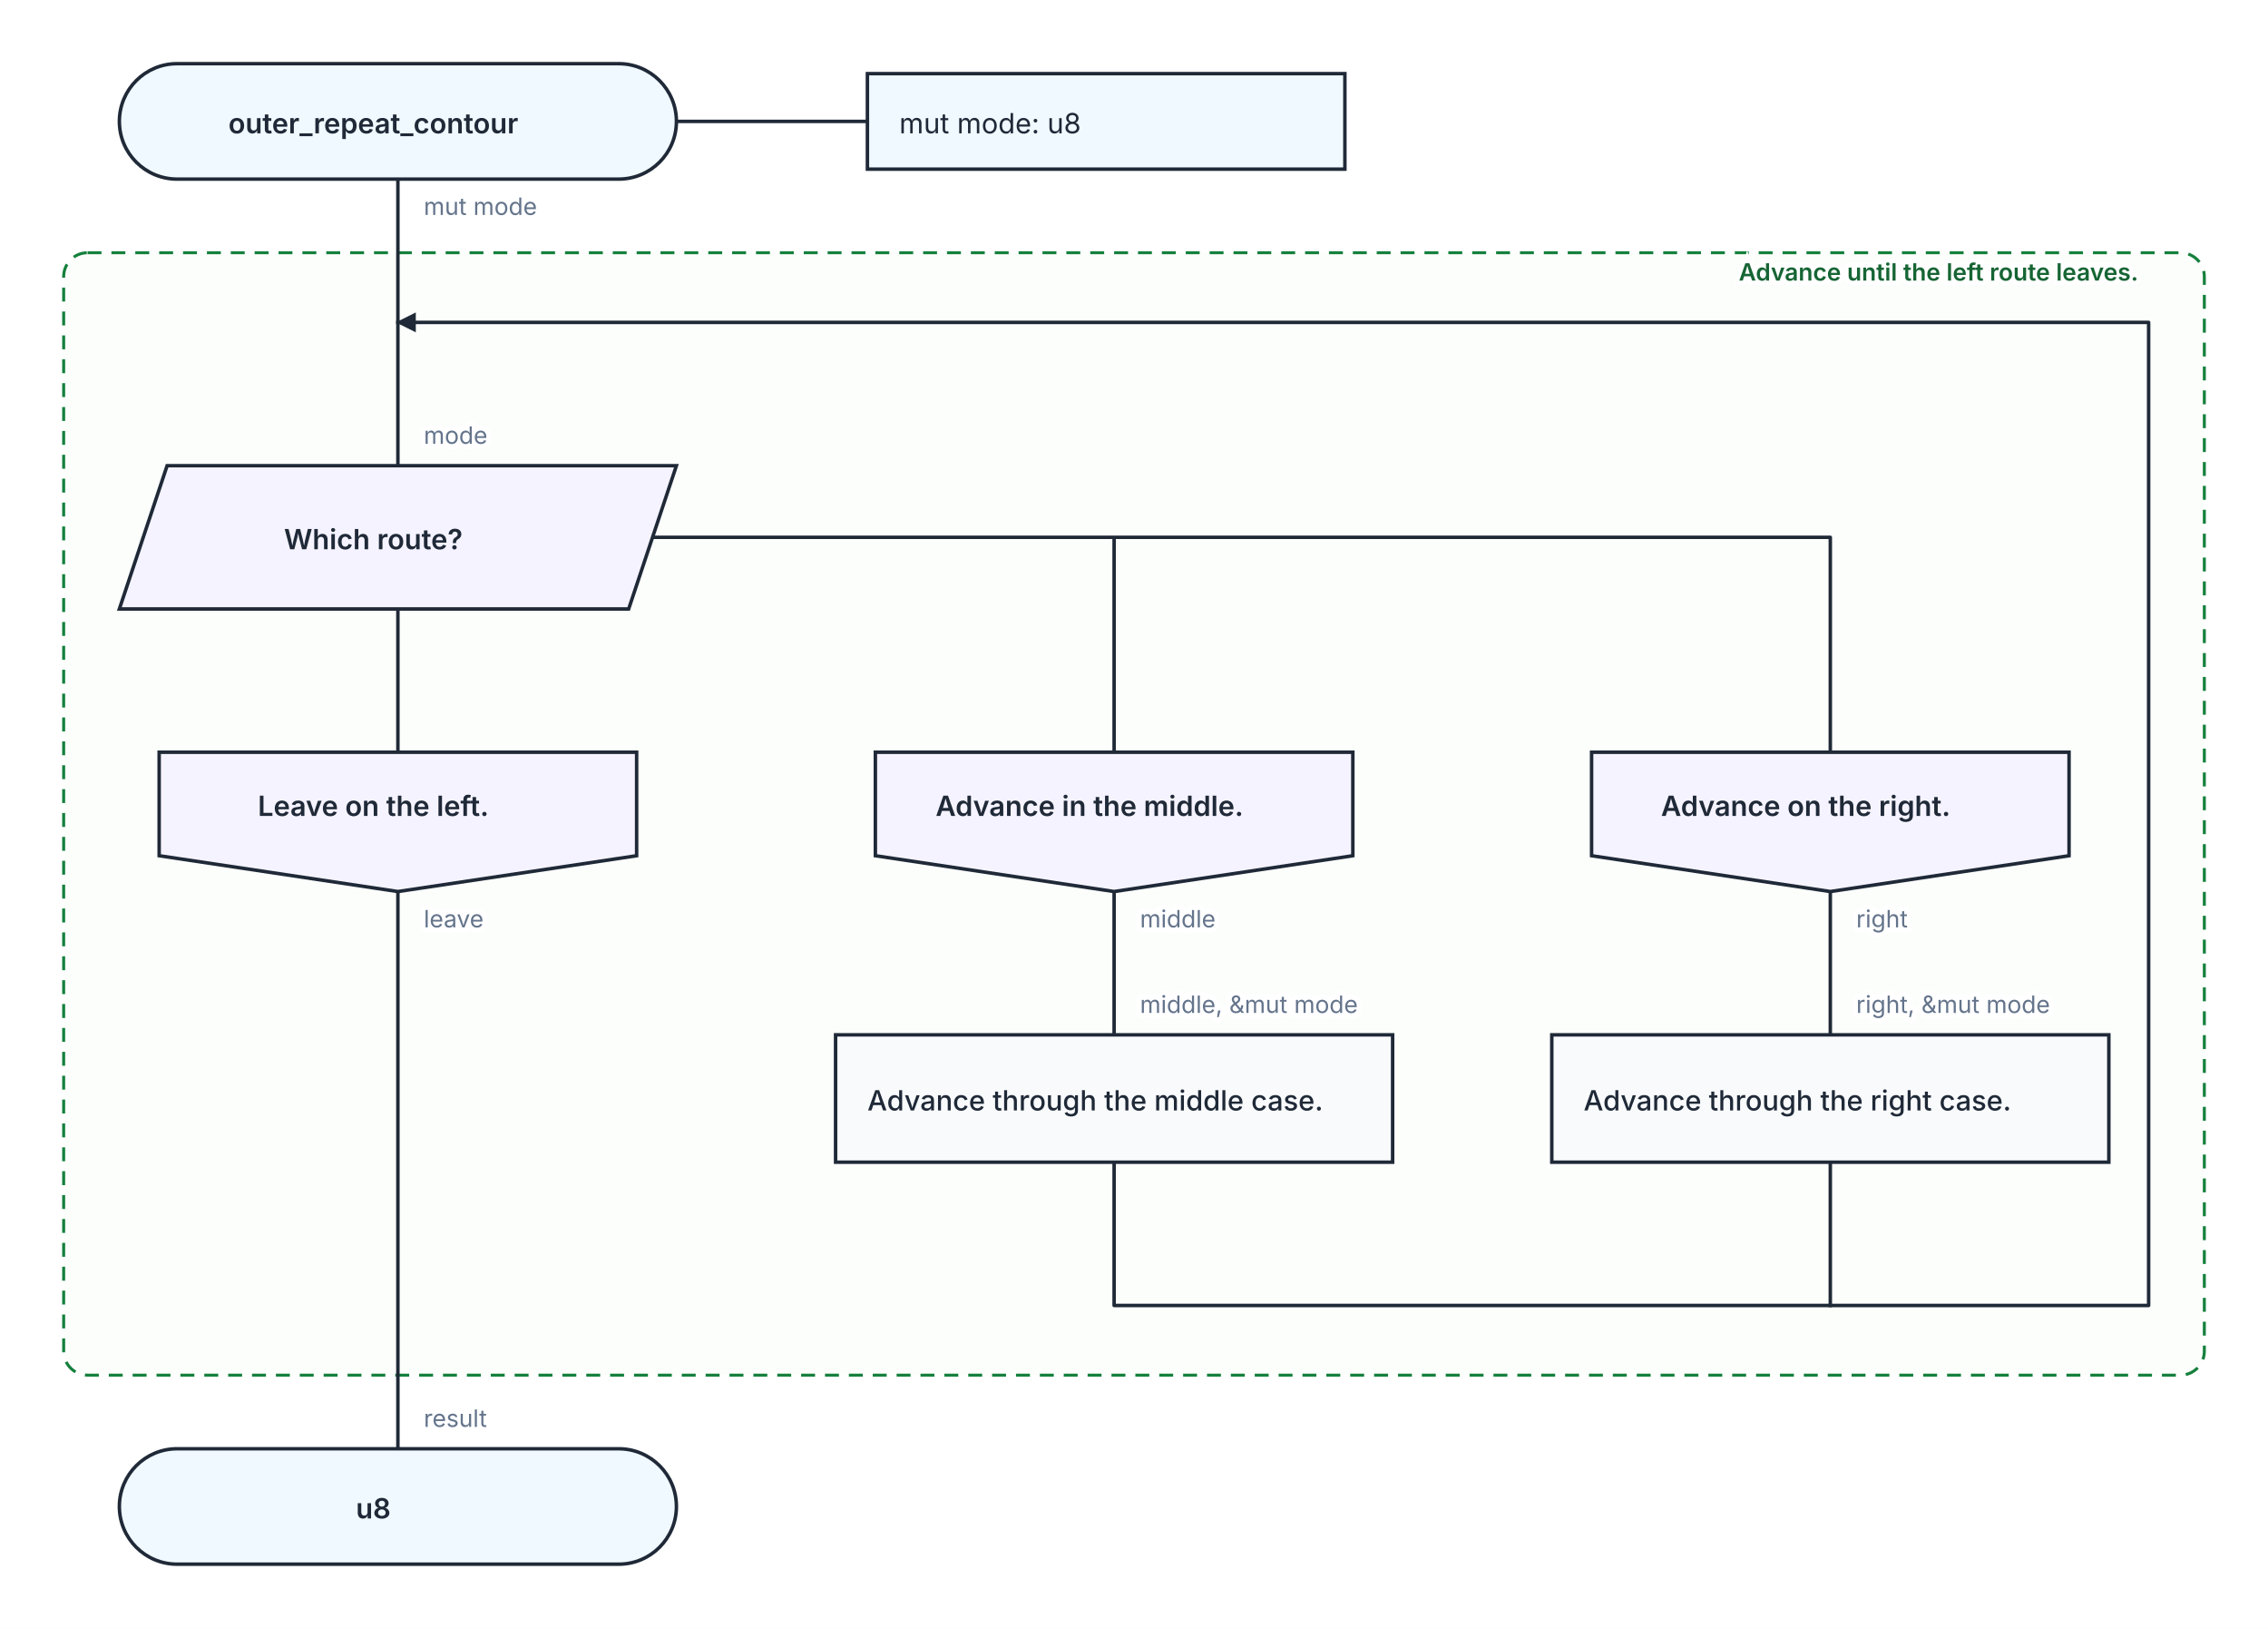
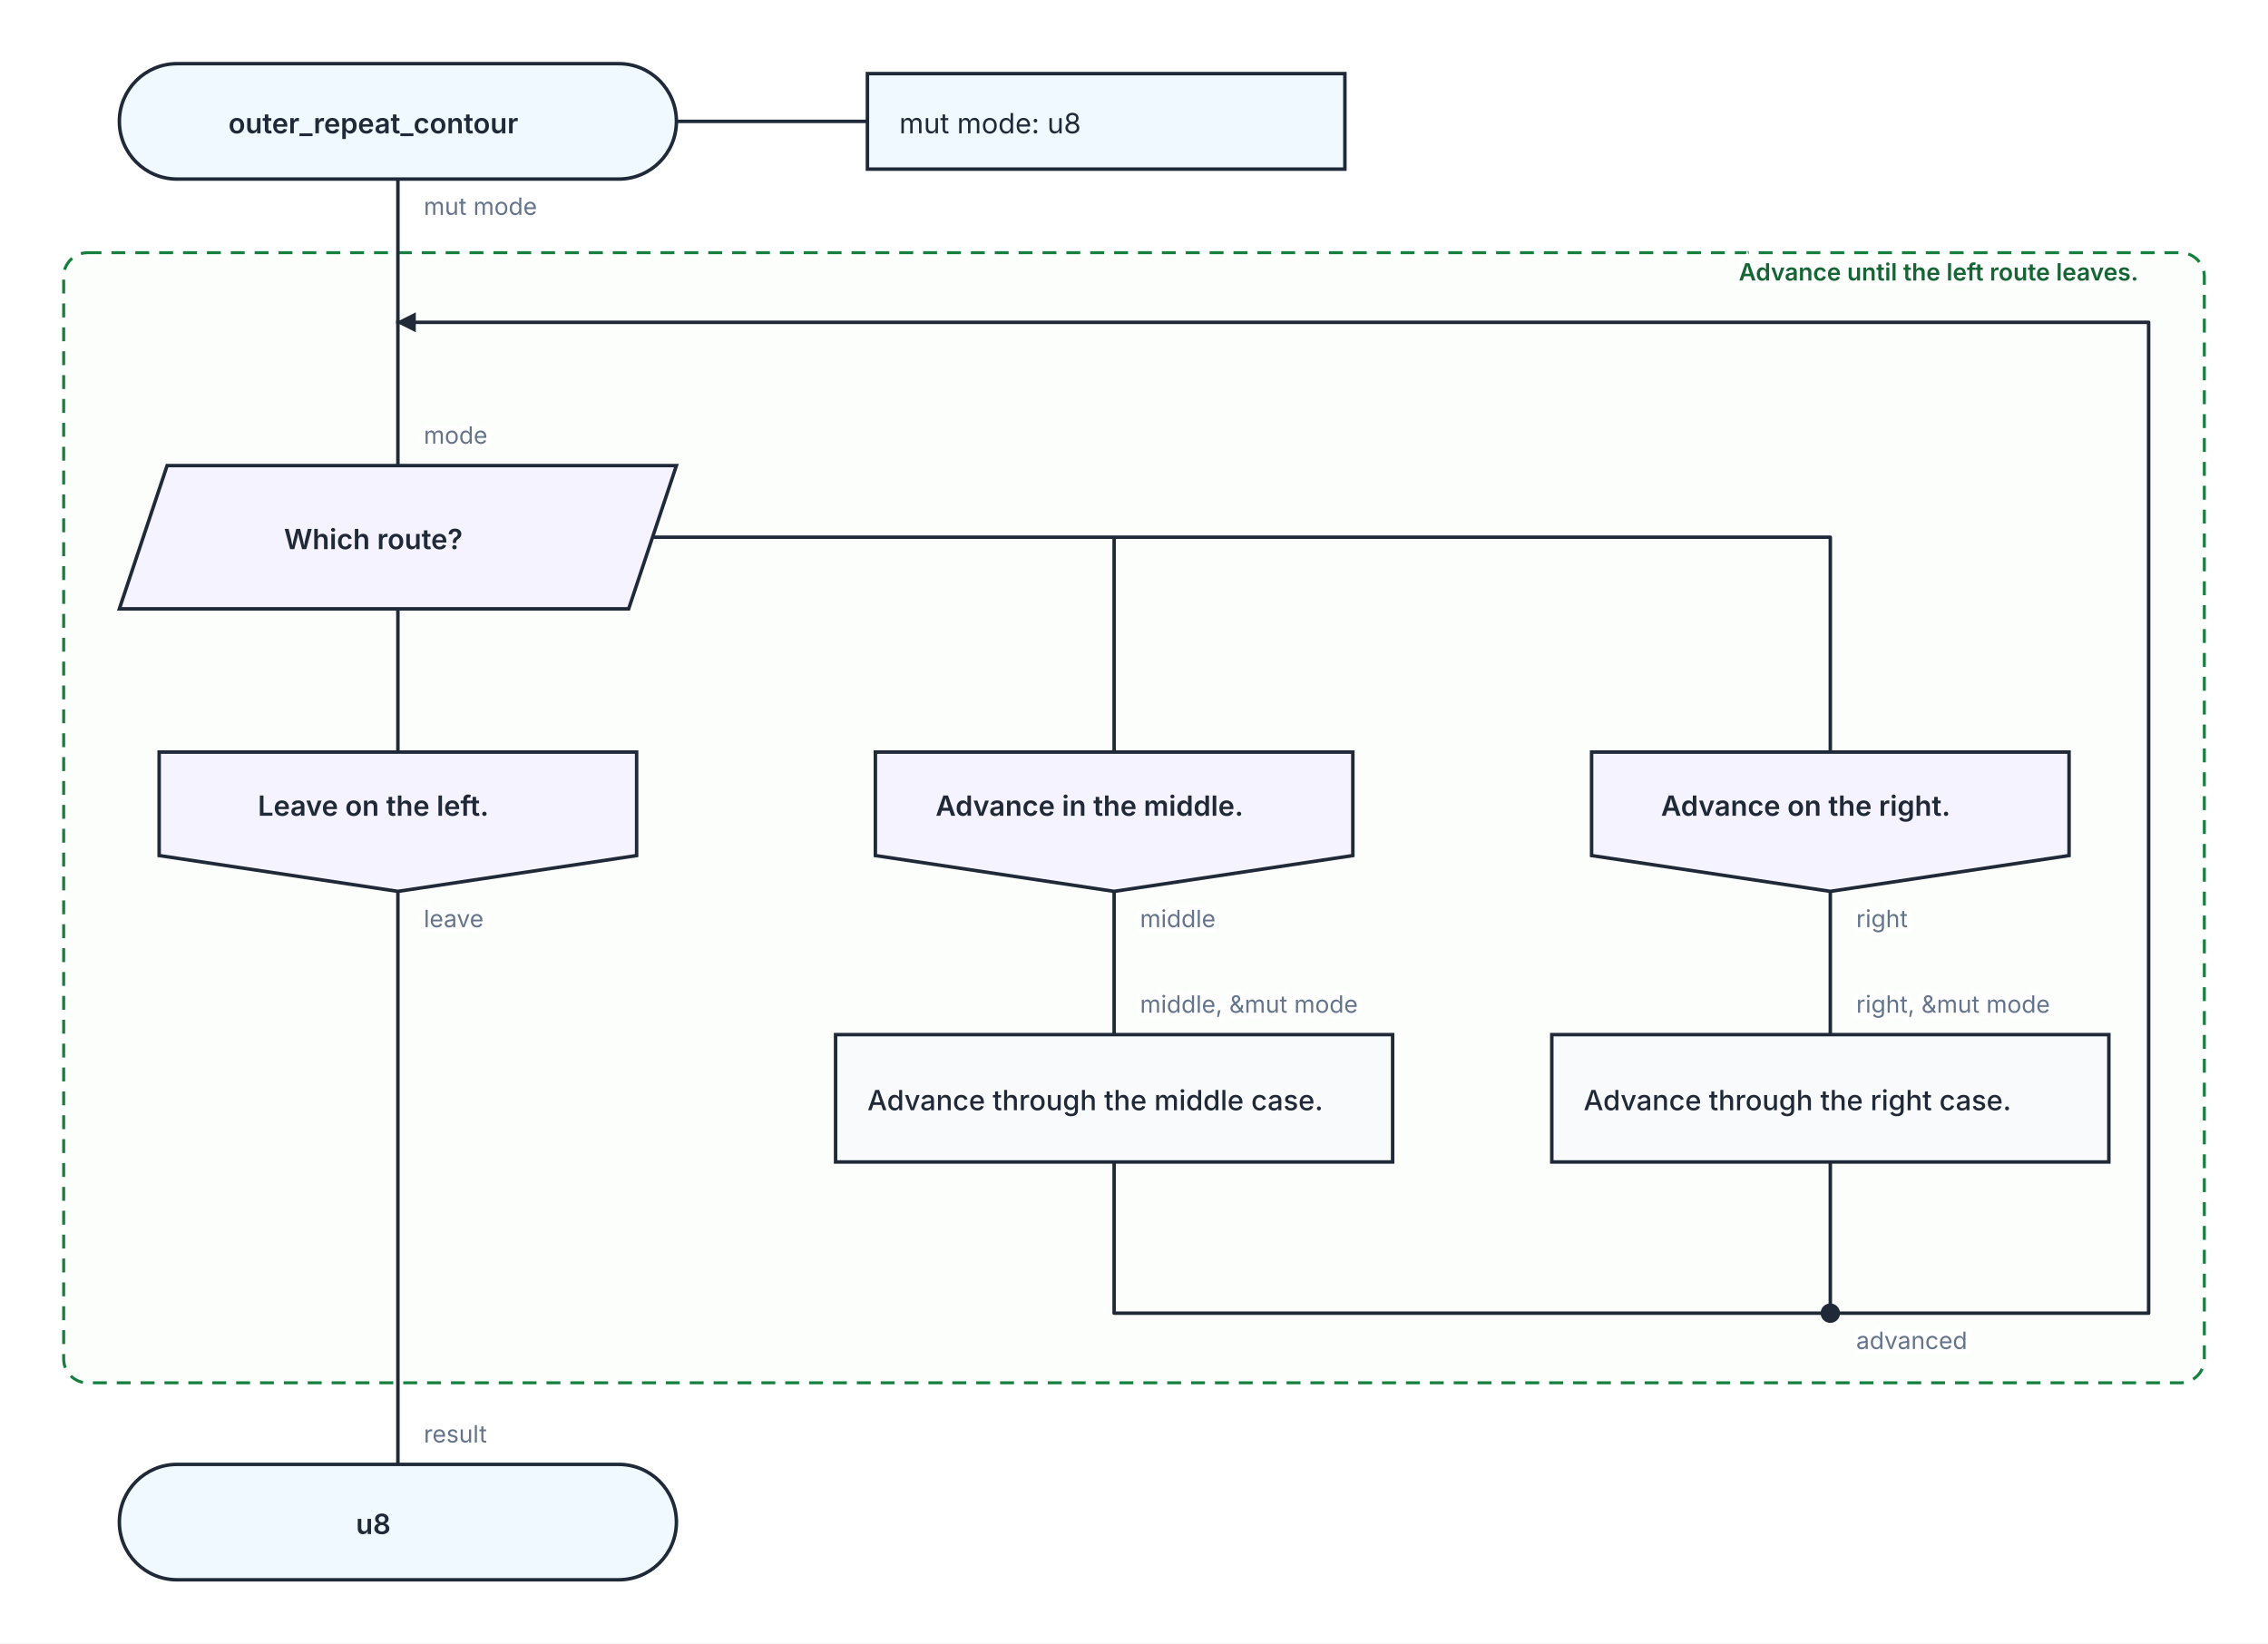
- <svg xmlns="http://www.w3.org/2000/svg" width="1140" height="818" viewBox="0 0 1140 818" role="img" aria-labelledby="kaalang-title" aria-describedby="kaalang-description">
+ <svg xmlns="http://www.w3.org/2000/svg" width="1140" height="826" viewBox="0 0 1140 826" role="img" aria-labelledby="kaalang-title" aria-describedby="kaalang-description">
  <defs>
    <style>
      svg { color: #1f2937; font-family: Inter, ui-sans-serif, system-ui, -apple-system, BlinkMacSystemFont, "Segoe UI", sans-serif; text-rendering: optimizeLegibility; }
      .connection { fill: none; stroke: currentColor; stroke-width: 1.75; stroke-linecap: square; stroke-linejoin: round; }
      .connection-label { fill: #64748b; font-size: 12px; font-weight: 400; paint-order: stroke; stroke: #ffffff; stroke-width: 5px; stroke-linejoin: round; text-anchor: start; }
      .branch-label { fill: currentColor; font-weight: 500; }
      .parameter-link { fill: none; stroke: currentColor; stroke-width: 1.75; }
      .node-shape { fill: #ffffff; stroke: currentColor; stroke-width: 1.75; }
      .start .node-shape, .end .node-shape, .parameter-panel .node-shape { fill: #f0f9ff; }
      .action .node-shape, .call .node-shape { fill: #f8fafc; }
      .call-bars { fill: none; stroke: currentColor; stroke-width: 1.75; }
      .loop .node-shape { fill: #f0fdf4; stroke-width: 2; }
      .loop-marker { fill: #15803d; font-size: 20px; font-weight: 700; text-anchor: middle; }
      .question .node-shape { fill: #fffbeb; }
      .select .node-shape, .case .node-shape { fill: #f5f3ff; }
      .label { fill: currentColor; font-size: 14px; text-anchor: middle; }
      .start .label, .question .label, .select .label, .case .label, .end .label { font-weight: 600; }
      .action .label, .call .label, .loop .label { font-weight: 500; text-anchor: start; }
      .parameter-panel .label { font-weight: 400; text-anchor: start; }
      .cycle-boundary { fill: #f0fdf433; stroke: #15803d; stroke-width: 1.5; stroke-dasharray: 7 5; }
      .cycle-caption { fill: #166534; font-size: 12px; font-weight: 600; paint-order: stroke; stroke: #ffffff; stroke-width: 4px; }
    </style>
  </defs>
  <rect width="100%" height="100%" fill="#ffffff" />
  <g class="cycle-regions">
    <g>
-       <rect class="cycle-boundary" x="32" y="127" width="1076" height="564" rx="12" />
+       <rect class="cycle-boundary" x="32" y="127" width="1076" height="568" rx="12" />
      <text class="cycle-caption" x="1096" y="141" text-anchor="end" xml:space="preserve">
        <tspan x="1096" dy="0">Advance until the left route leaves.</tspan>
      </text>
    </g>
  </g>
  <g class="connections">
    <defs>
      <marker id="loop-arrow" markerWidth="10" markerHeight="10" refX="9" refY="5" orient="auto" markerUnits="userSpaceOnUse">
        <path d="M 0 0 L 10 5 L 0 10 Z" fill="currentColor" />
      </marker>
    </defs>
-     <path class="connection" d="       M 200 90 L 200 162       M 200 306 L 200 378       M 328 270 L 560 270 L 560 378       M 328 270 L 920 270 L 920 378       M 200 448 L 200 728       M 560 448 L 560 520       M 920 448 L 920 520       M 560 584 L 560 656 L 920 656       M 920 584 L 920 656       M 200 162 L 200 234     " />
-     <path class="connection" d="       M 920 656 L 1080 656 L 1080 162 L 200 162     " marker-end="url(#loop-arrow)" />
+     <path class="connection" d="       M 200 90 L 200 162       M 200 306 L 200 378       M 328 270 L 560 270 L 560 378       M 328 270 L 920 270 L 920 378       M 200 448 L 200 736       M 560 448 L 560 520       M 920 448 L 920 520       M 560 584 L 560 660 L 920 660       M 920 584 L 920 660       M 200 162 L 200 234     " />
+     <path class="connection" d="       M 920 660 L 1080 660 L 1080 162 L 200 162     " marker-end="url(#loop-arrow)" />
+     <text class="connection-label" x="933" y="678" xml:space="preserve">
+       <tspan x="933" dy="0">advanced</tspan>
+     </text>
    <text class="connection-label" x="213" y="108" xml:space="preserve">
      <tspan x="213" dy="0">mut mode</tspan>
    </text>
    <text class="connection-label" x="213" y="466" xml:space="preserve">
      <tspan x="213" dy="0">leave</tspan>
    </text>
    <text class="connection-label" x="573" y="466" xml:space="preserve">
      <tspan x="573" dy="0">middle</tspan>
    </text>
    <text class="connection-label" x="933" y="466" xml:space="preserve">
      <tspan x="933" dy="0">right</tspan>
    </text>
    <text class="connection-label" x="213" y="223" xml:space="preserve">
      <tspan x="213" dy="0">mode</tspan>
    </text>
    <text class="connection-label" x="573" y="509" xml:space="preserve">
      <tspan x="573" dy="0">middle, &amp;mut mode</tspan>
    </text>
    <text class="connection-label" x="933" y="509" xml:space="preserve">
      <tspan x="933" dy="0">right, &amp;mut mode</tspan>
    </text>
-     <text class="connection-label" x="213" y="717" xml:space="preserve">
+     <text class="connection-label" x="213" y="725" xml:space="preserve">
      <tspan x="213" dy="0">result</tspan>
    </text>
  </g>
  <g class="nodes">
    <path class="parameter-link" d="M 340 61 L 436 61" />
    <g class="parameter-panel" transform="translate(556 61)">
      <rect class="node-shape" x="-120" y="-24" width="240" height="48" />
      <text class="label" x="-104" y="6" xml:space="preserve">
        <tspan x="-104" dy="0">mut mode: u8</tspan>
      </text>
+     </g>
+     <g class="node merge" transform="translate(920 660)">
+       <circle class="node-shape" r="4" style="fill: currentColor" />
    </g>
    <g class="node start" transform="translate(200 61)">
      <rect class="node-shape" x="-140" y="-29" width="280" height="58" rx="29" />
      <text class="label" y="6" xml:space="preserve">
        <tspan x="0" dy="0">outer_repeat_contour</tspan>
      </text>
    </g>
    <g class="node select" transform="translate(200 270)">
      <polygon class="node-shape" points="-116,-36 140,-36 116,36 -140,36" />
      <text class="label" y="6" xml:space="preserve">
        <tspan x="0" dy="0">Which route?</tspan>
      </text>
    </g>
    <g class="node case" transform="translate(200 413)">
      <polygon class="node-shape" points="-120,-35 120,-35 120,17 0,35 -120,17" />
      <text class="label" y="-3" xml:space="preserve">
        <tspan x="0" dy="0">Leave on the left.</tspan>
      </text>
    </g>
    <g class="node case" transform="translate(560 413)">
      <polygon class="node-shape" points="-120,-35 120,-35 120,17 0,35 -120,17" />
      <text class="label" y="-3" xml:space="preserve">
        <tspan x="0" dy="0">Advance in the middle.</tspan>
      </text>
    </g>
    <g class="node case" transform="translate(920 413)">
      <polygon class="node-shape" points="-120,-35 120,-35 120,17 0,35 -120,17" />
      <text class="label" y="-3" xml:space="preserve">
        <tspan x="0" dy="0">Advance on the right.</tspan>
      </text>
    </g>
    <g class="node action" transform="translate(560 552)">
      <rect class="node-shape" x="-140" y="-32" width="280" height="64" />
      <text class="label" y="6" xml:space="preserve">
        <tspan x="-124" dy="0">Advance through the middle case.</tspan>
      </text>
    </g>
    <g class="node action" transform="translate(920 552)">
      <rect class="node-shape" x="-140" y="-32" width="280" height="64" />
      <text class="label" y="6" xml:space="preserve">
        <tspan x="-124" dy="0">Advance through the right case.</tspan>
      </text>
    </g>
-     <g class="node end" transform="translate(200 757)">
+     <g class="node end" transform="translate(200 765)">
      <rect class="node-shape" x="-140" y="-29" width="280" height="58" rx="29" />
      <text class="label" y="6" xml:space="preserve">
        <tspan x="0" dy="0">u8</tspan>
      </text>
    </g>
  </g>
</svg>
